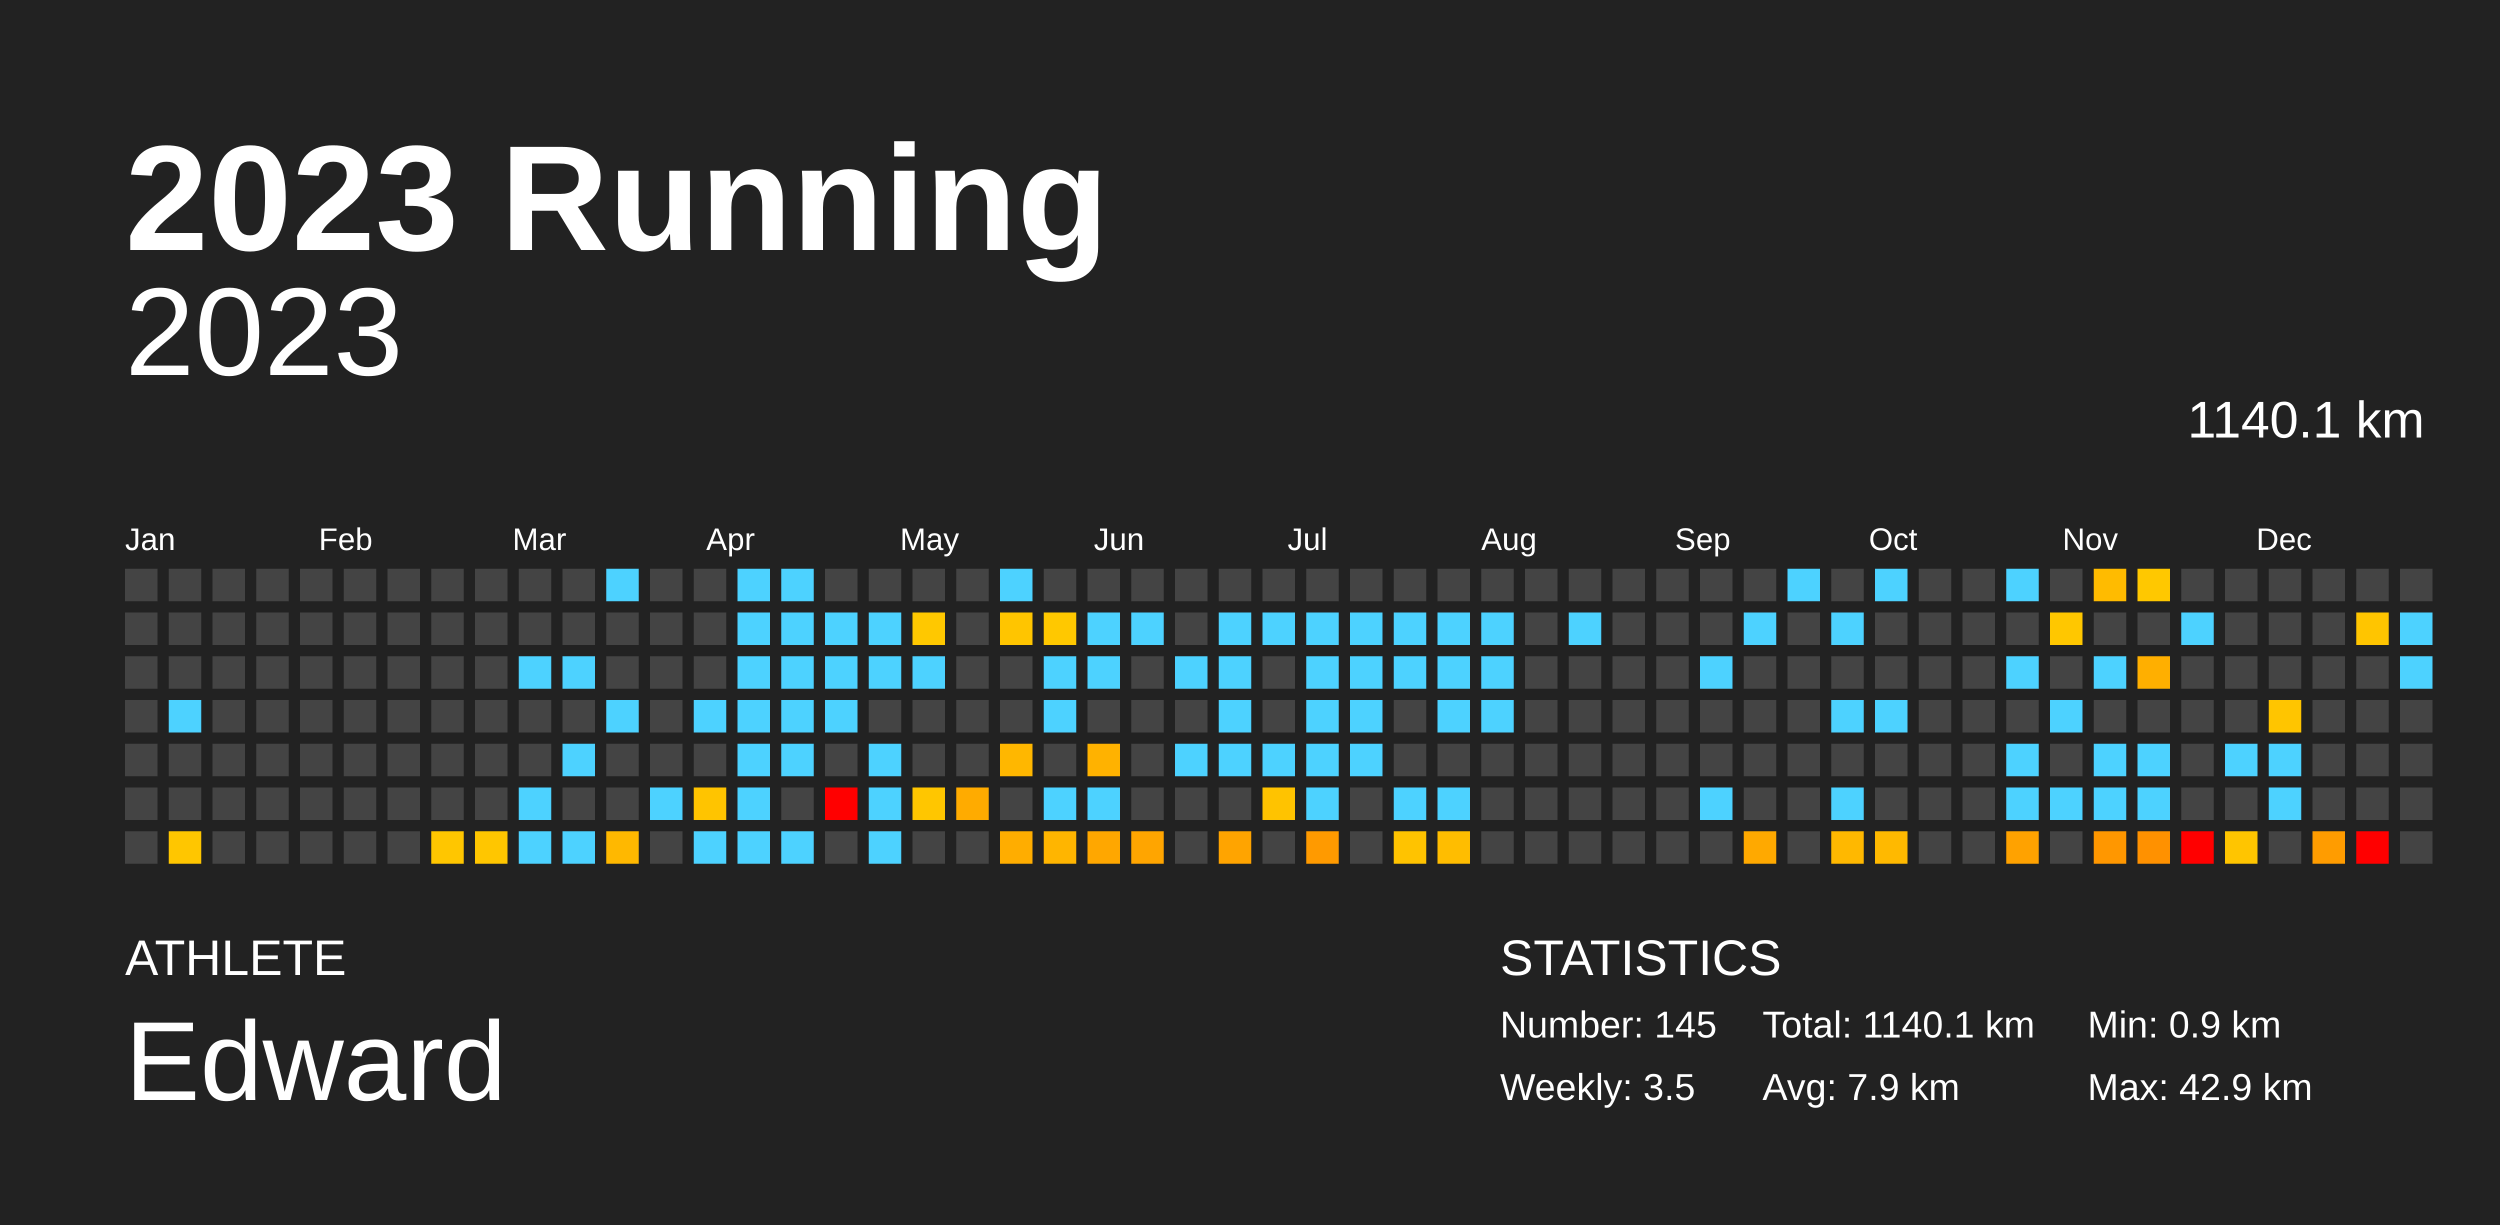
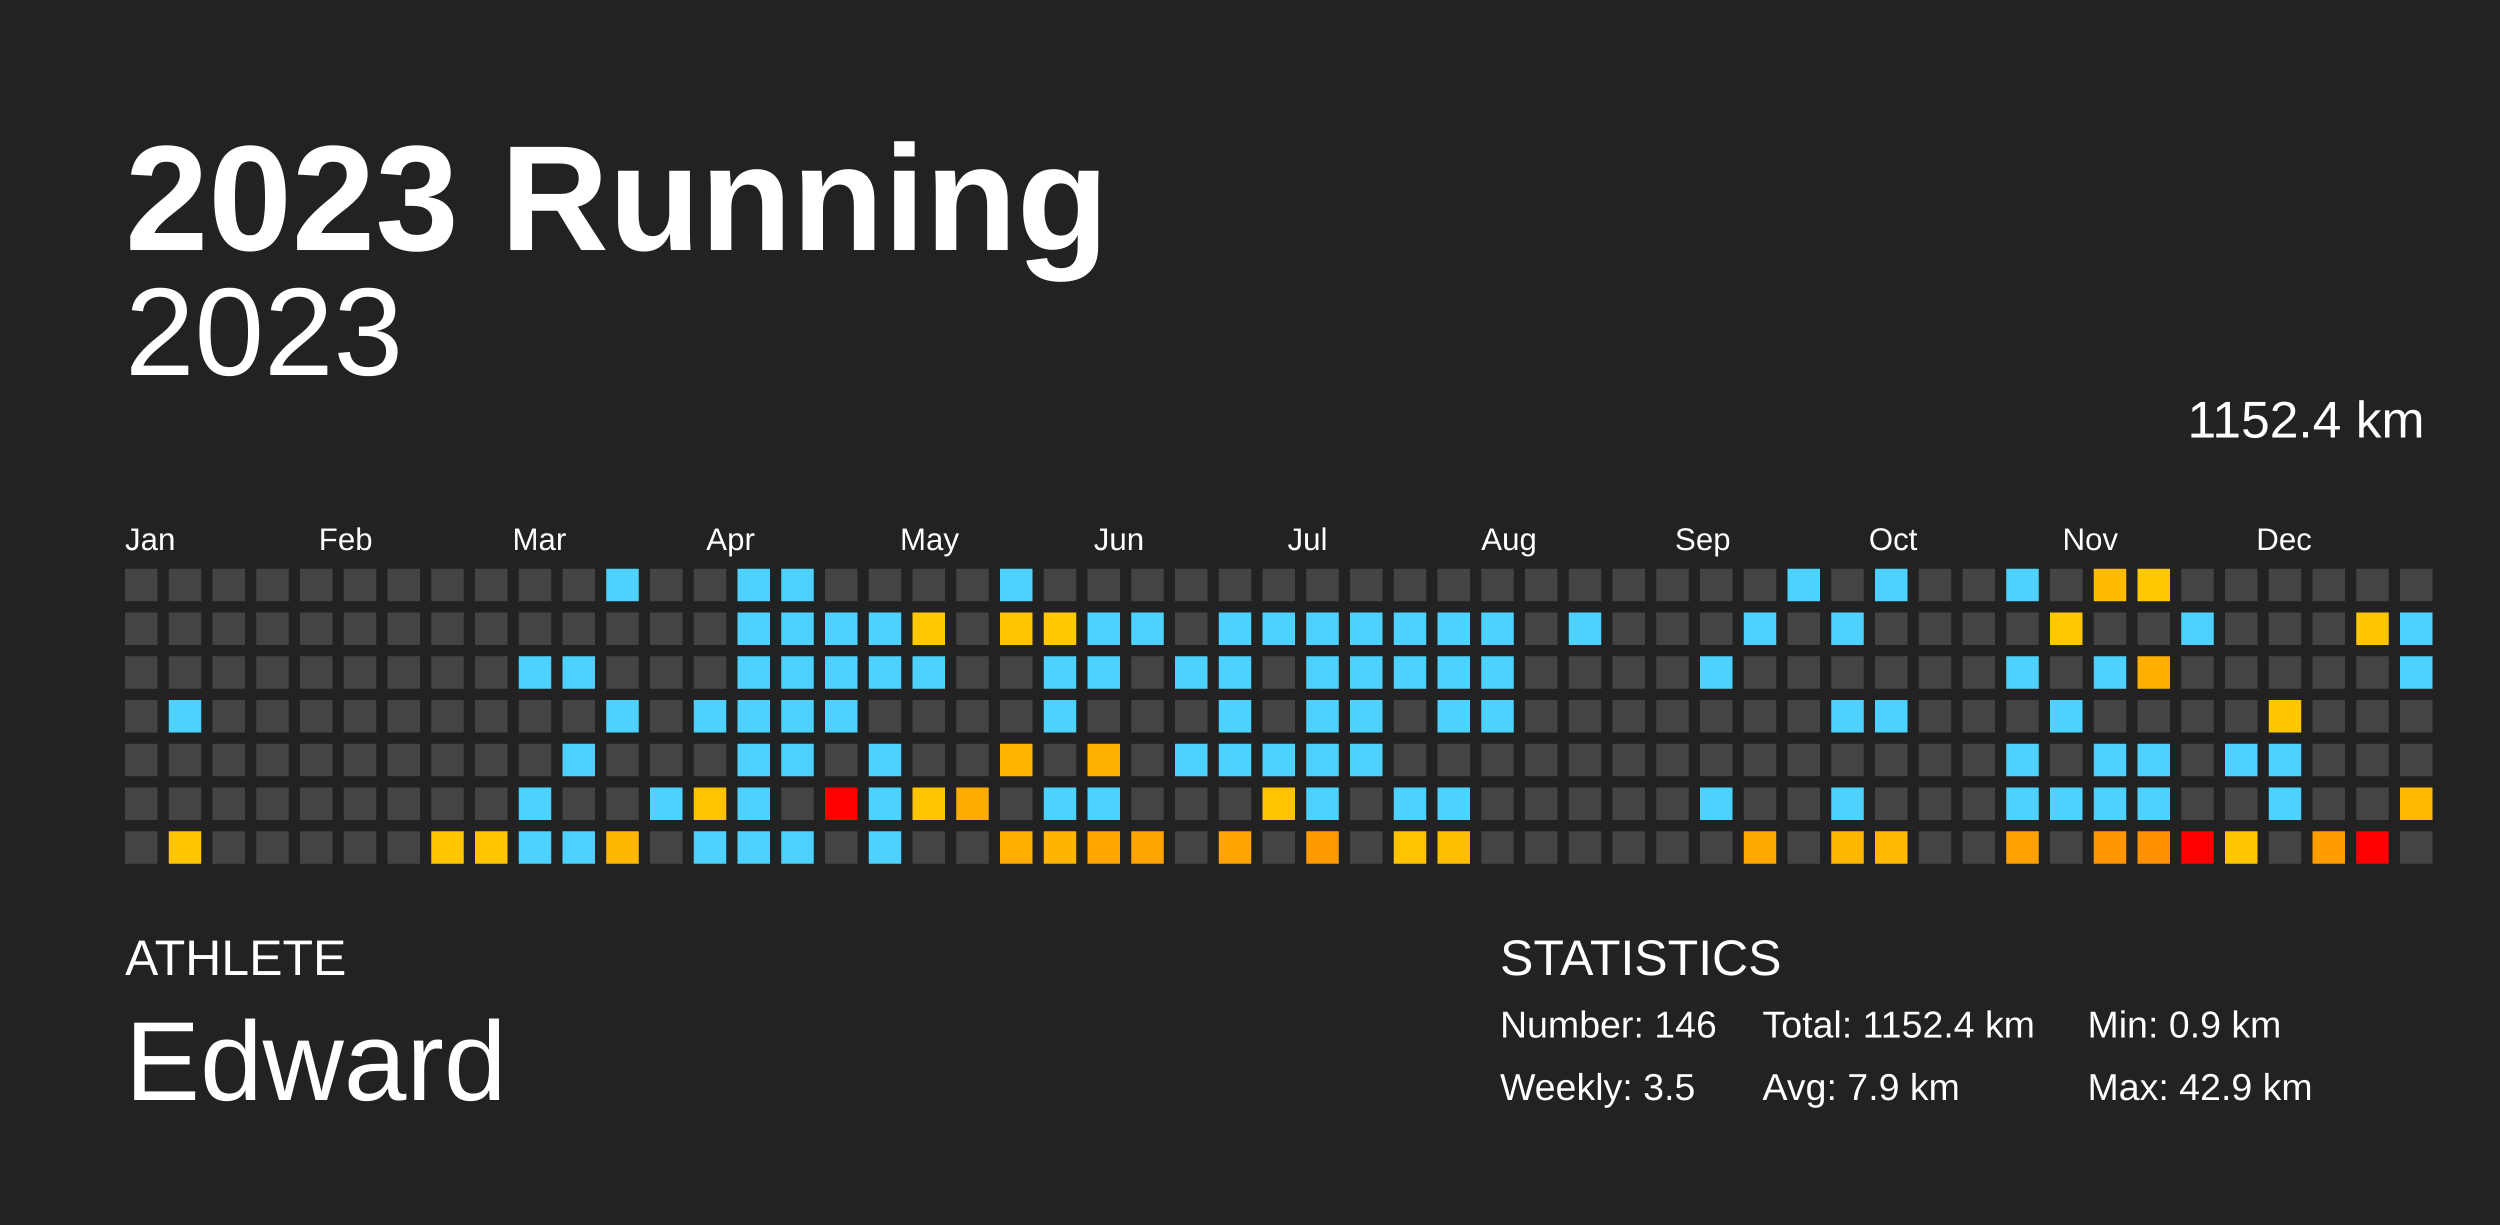
<svg xmlns="http://www.w3.org/2000/svg" baseProfile="full" height="98mm" version="1.1" viewBox="0,0,200,98" width="200mm">
  <defs />
  <rect fill="#222222" height="98" width="200" x="0" y="0" />
  <text fill="#FFFFFF" style="font-size:12px; font-family:Arial; font-weight:bold;" x="10" y="20">2023 Running</text>
  <text fill="#FFFFFF" style="font-size:4px; font-family:Arial" x="10" y="78">ATHLETE</text>
  <text fill="#FFFFFF" style="font-size:9px; font-family:Arial" x="10" y="88">Edward</text>
  <text fill="#FFFFFF" style="font-size:4px; font-family:Arial" x="120" y="78">STATISTICS</text>
-   <text fill="#FFFFFF" style="font-size:3px; font-family:Arial" x="120" y="83">Number: 145</text>
+   <text fill="#FFFFFF" style="font-size:3px; font-family:Arial" x="120" y="83">Number: 146</text>
  <text fill="#FFFFFF" style="font-size:3px; font-family:Arial" x="120" y="88">Weekly: 3.5</text>
-   <text fill="#FFFFFF" style="font-size:3px; font-family:Arial" x="141" y="83">Total: 1140.1 km</text>
+   <text fill="#FFFFFF" style="font-size:3px; font-family:Arial" x="141" y="83">Total: 1152.4 km</text>
  <text fill="#FFFFFF" style="font-size:3px; font-family:Arial" x="141" y="88">Avg: 7.9 km</text>
  <text fill="#FFFFFF" style="font-size:3px; font-family:Arial" x="167" y="83">Min: 0.9 km</text>
  <text fill="#FFFFFF" style="font-size:3px; font-family:Arial" x="167" y="88">Max: 42.9 km</text>
  <text alignment-baseline="hanging" fill="#FFFFFF" style="font-size:10.0px; font-family:Arial;" x="10" y="30">2023</text>
-   <text alignment-baseline="hanging" fill="#FFFFFF" style="font-size:4.125px; font-family:Arial;" x="175" y="35">1140.1 km</text>
+   <text alignment-baseline="hanging" fill="#FFFFFF" style="font-size:4.125px; font-family:Arial;" x="175" y="35">1152.4 km</text>
  <text fill="#FFFFFF" style="font-size:2.5px; font-family:Arial" x="10.0" y="44">Jan</text>
  <text fill="#FFFFFF" style="font-size:2.5px; font-family:Arial" x="25.5" y="44">Feb</text>
  <text fill="#FFFFFF" style="font-size:2.5px; font-family:Arial" x="41.0" y="44">Mar</text>
  <text fill="#FFFFFF" style="font-size:2.5px; font-family:Arial" x="56.5" y="44">Apr</text>
  <text fill="#FFFFFF" style="font-size:2.5px; font-family:Arial" x="72.0" y="44">May</text>
  <text fill="#FFFFFF" style="font-size:2.5px; font-family:Arial" x="87.5" y="44">Jun</text>
  <text fill="#FFFFFF" style="font-size:2.5px; font-family:Arial" x="103.0" y="44">Jul</text>
  <text fill="#FFFFFF" style="font-size:2.5px; font-family:Arial" x="118.5" y="44">Aug</text>
  <text fill="#FFFFFF" style="font-size:2.5px; font-family:Arial" x="134.0" y="44">Sep</text>
  <text fill="#FFFFFF" style="font-size:2.5px; font-family:Arial" x="149.5" y="44">Oct</text>
  <text fill="#FFFFFF" style="font-size:2.5px; font-family:Arial" x="165.0" y="44">Nov</text>
  <text fill="#FFFFFF" style="font-size:2.5px; font-family:Arial" x="180.5" y="44">Dec</text>
  <rect fill="#444444" height="2.6" width="2.6" x="10.0" y="45.5" />
  <rect fill="#444444" height="2.6" width="2.6" x="10.0" y="49.0" />
  <rect fill="#444444" height="2.6" width="2.6" x="10.0" y="52.5" />
  <rect fill="#444444" height="2.6" width="2.6" x="10.0" y="56.0" />
  <rect fill="#444444" height="2.6" width="2.6" x="10.0" y="59.5" />
  <rect fill="#444444" height="2.6" width="2.6" x="10.0" y="63.0" />
  <rect fill="#444444" height="2.6" width="2.6" x="10.0" y="66.5" />
  <rect fill="#444444" height="2.6" width="2.6" x="13.5" y="45.5" />
  <rect fill="#444444" height="2.6" width="2.6" x="13.5" y="49.0" />
  <rect fill="#444444" height="2.6" width="2.6" x="13.5" y="52.5" />
  <rect fill="#4dd2ff" height="2.6" width="2.6" x="13.5" y="56.0" />
  <rect fill="#444444" height="2.6" width="2.6" x="13.5" y="59.5" />
  <rect fill="#444444" height="2.6" width="2.6" x="13.5" y="63.0" />
  <rect fill="#ffc600" height="2.6" width="2.6" x="13.5" y="66.5" />
  <rect fill="#444444" height="2.6" width="2.6" x="17.0" y="45.5" />
  <rect fill="#444444" height="2.6" width="2.6" x="17.0" y="49.0" />
  <rect fill="#444444" height="2.6" width="2.6" x="17.0" y="52.5" />
  <rect fill="#444444" height="2.6" width="2.6" x="17.0" y="56.0" />
  <rect fill="#444444" height="2.6" width="2.6" x="17.0" y="59.5" />
  <rect fill="#444444" height="2.6" width="2.6" x="17.0" y="63.0" />
  <rect fill="#444444" height="2.6" width="2.6" x="17.0" y="66.5" />
  <rect fill="#444444" height="2.6" width="2.6" x="20.5" y="45.5" />
  <rect fill="#444444" height="2.6" width="2.6" x="20.5" y="49.0" />
  <rect fill="#444444" height="2.6" width="2.6" x="20.5" y="52.5" />
  <rect fill="#444444" height="2.6" width="2.6" x="20.5" y="56.0" />
  <rect fill="#444444" height="2.6" width="2.6" x="20.5" y="59.5" />
  <rect fill="#444444" height="2.6" width="2.6" x="20.5" y="63.0" />
  <rect fill="#444444" height="2.6" width="2.6" x="20.5" y="66.5" />
  <rect fill="#444444" height="2.6" width="2.6" x="24.0" y="45.5" />
  <rect fill="#444444" height="2.6" width="2.6" x="24.0" y="49.0" />
  <rect fill="#444444" height="2.6" width="2.6" x="24.0" y="52.5" />
  <rect fill="#444444" height="2.6" width="2.6" x="24.0" y="56.0" />
  <rect fill="#444444" height="2.6" width="2.6" x="24.0" y="59.5" />
  <rect fill="#444444" height="2.6" width="2.6" x="24.0" y="63.0" />
  <rect fill="#444444" height="2.6" width="2.6" x="24.0" y="66.5" />
  <rect fill="#444444" height="2.6" width="2.6" x="27.5" y="45.5" />
  <rect fill="#444444" height="2.6" width="2.6" x="27.5" y="49.0" />
  <rect fill="#444444" height="2.6" width="2.6" x="27.5" y="52.5" />
  <rect fill="#444444" height="2.6" width="2.6" x="27.5" y="56.0" />
  <rect fill="#444444" height="2.6" width="2.6" x="27.5" y="59.5" />
  <rect fill="#444444" height="2.6" width="2.6" x="27.5" y="63.0" />
  <rect fill="#444444" height="2.6" width="2.6" x="27.5" y="66.5" />
  <rect fill="#444444" height="2.6" width="2.6" x="31.0" y="45.5" />
  <rect fill="#444444" height="2.6" width="2.6" x="31.0" y="49.0" />
  <rect fill="#444444" height="2.6" width="2.6" x="31.0" y="52.5" />
  <rect fill="#444444" height="2.6" width="2.6" x="31.0" y="56.0" />
  <rect fill="#444444" height="2.6" width="2.6" x="31.0" y="59.5" />
  <rect fill="#444444" height="2.6" width="2.6" x="31.0" y="63.0" />
  <rect fill="#444444" height="2.6" width="2.6" x="31.0" y="66.5" />
  <rect fill="#444444" height="2.6" width="2.6" x="34.5" y="45.5" />
  <rect fill="#444444" height="2.6" width="2.6" x="34.5" y="49.0" />
  <rect fill="#444444" height="2.6" width="2.6" x="34.5" y="52.5" />
  <rect fill="#444444" height="2.6" width="2.6" x="34.5" y="56.0" />
  <rect fill="#444444" height="2.6" width="2.6" x="34.5" y="59.5" />
  <rect fill="#444444" height="2.6" width="2.6" x="34.5" y="63.0" />
  <rect fill="#ffc600" height="2.6" width="2.6" x="34.5" y="66.5" />
  <rect fill="#444444" height="2.6" width="2.6" x="38.0" y="45.5" />
  <rect fill="#444444" height="2.6" width="2.6" x="38.0" y="49.0" />
  <rect fill="#444444" height="2.6" width="2.6" x="38.0" y="52.5" />
  <rect fill="#444444" height="2.6" width="2.6" x="38.0" y="56.0" />
  <rect fill="#444444" height="2.6" width="2.6" x="38.0" y="59.5" />
  <rect fill="#444444" height="2.6" width="2.6" x="38.0" y="63.0" />
  <rect fill="#ffc600" height="2.6" width="2.6" x="38.0" y="66.5" />
  <rect fill="#444444" height="2.6" width="2.6" x="41.5" y="45.5" />
  <rect fill="#444444" height="2.6" width="2.6" x="41.5" y="49.0" />
  <rect fill="#4dd2ff" height="2.6" width="2.6" x="41.5" y="52.5" />
  <rect fill="#444444" height="2.6" width="2.6" x="41.5" y="56.0" />
  <rect fill="#444444" height="2.6" width="2.6" x="41.5" y="59.5" />
  <rect fill="#4dd2ff" height="2.6" width="2.6" x="41.5" y="63.0" />
  <rect fill="#4dd2ff" height="2.6" width="2.6" x="41.5" y="66.5" />
  <rect fill="#444444" height="2.6" width="2.6" x="45.0" y="45.5" />
  <rect fill="#444444" height="2.6" width="2.6" x="45.0" y="49.0" />
  <rect fill="#4dd2ff" height="2.6" width="2.6" x="45.0" y="52.5" />
  <rect fill="#444444" height="2.6" width="2.6" x="45.0" y="56.0" />
  <rect fill="#4dd2ff" height="2.6" width="2.6" x="45.0" y="59.5" />
  <rect fill="#444444" height="2.6" width="2.6" x="45.0" y="63.0" />
  <rect fill="#4dd2ff" height="2.6" width="2.6" x="45.0" y="66.5" />
  <rect fill="#4dd2ff" height="2.6" width="2.6" x="48.5" y="45.5" />
  <rect fill="#444444" height="2.6" width="2.6" x="48.5" y="49.0" />
  <rect fill="#444444" height="2.6" width="2.6" x="48.5" y="52.5" />
  <rect fill="#4dd2ff" height="2.6" width="2.6" x="48.5" y="56.0" />
  <rect fill="#444444" height="2.6" width="2.6" x="48.5" y="59.5" />
  <rect fill="#444444" height="2.6" width="2.6" x="48.5" y="63.0" />
  <rect fill="#ffb800" height="2.6" width="2.6" x="48.5" y="66.5" />
  <rect fill="#444444" height="2.6" width="2.6" x="52.0" y="45.5" />
  <rect fill="#444444" height="2.6" width="2.6" x="52.0" y="49.0" />
  <rect fill="#444444" height="2.6" width="2.6" x="52.0" y="52.5" />
  <rect fill="#444444" height="2.6" width="2.6" x="52.0" y="56.0" />
  <rect fill="#444444" height="2.6" width="2.6" x="52.0" y="59.5" />
  <rect fill="#4dd2ff" height="2.6" width="2.6" x="52.0" y="63.0" />
  <rect fill="#444444" height="2.6" width="2.6" x="52.0" y="66.5" />
  <rect fill="#444444" height="2.6" width="2.6" x="55.5" y="45.5" />
  <rect fill="#444444" height="2.6" width="2.6" x="55.5" y="49.0" />
  <rect fill="#444444" height="2.6" width="2.6" x="55.5" y="52.5" />
  <rect fill="#4dd2ff" height="2.6" width="2.6" x="55.5" y="56.0" />
  <rect fill="#444444" height="2.6" width="2.6" x="55.5" y="59.5" />
  <rect fill="#ffc400" height="2.6" width="2.6" x="55.5" y="63.0" />
  <rect fill="#4dd2ff" height="2.6" width="2.6" x="55.5" y="66.5" />
  <rect fill="#4dd2ff" height="2.6" width="2.6" x="59.0" y="45.5" />
  <rect fill="#4dd2ff" height="2.6" width="2.6" x="59.0" y="49.0" />
  <rect fill="#4dd2ff" height="2.6" width="2.6" x="59.0" y="52.5" />
  <rect fill="#4dd2ff" height="2.6" width="2.6" x="59.0" y="56.0" />
  <rect fill="#4dd2ff" height="2.6" width="2.6" x="59.0" y="59.5" />
  <rect fill="#4dd2ff" height="2.6" width="2.6" x="59.0" y="63.0" />
  <rect fill="#4dd2ff" height="2.6" width="2.6" x="59.0" y="66.5" />
  <rect fill="#4dd2ff" height="2.6" width="2.6" x="62.5" y="45.5" />
  <rect fill="#4dd2ff" height="2.6" width="2.6" x="62.5" y="49.0" />
  <rect fill="#4dd2ff" height="2.6" width="2.6" x="62.5" y="52.5" />
  <rect fill="#4dd2ff" height="2.6" width="2.6" x="62.5" y="56.0" />
  <rect fill="#4dd2ff" height="2.6" width="2.6" x="62.5" y="59.5" />
  <rect fill="#444444" height="2.6" width="2.6" x="62.5" y="63.0" />
  <rect fill="#4dd2ff" height="2.6" width="2.6" x="62.5" y="66.5" />
  <rect fill="#444444" height="2.6" width="2.6" x="66.0" y="45.5" />
  <rect fill="#4dd2ff" height="2.6" width="2.6" x="66.0" y="49.0" />
  <rect fill="#4dd2ff" height="2.6" width="2.6" x="66.0" y="52.5" />
  <rect fill="#4dd2ff" height="2.6" width="2.6" x="66.0" y="56.0" />
  <rect fill="#444444" height="2.6" width="2.6" x="66.0" y="59.5" />
  <rect fill="red" height="2.6" width="2.6" x="66.0" y="63.0" />
  <rect fill="#444444" height="2.6" width="2.6" x="66.0" y="66.5" />
  <rect fill="#444444" height="2.6" width="2.6" x="69.5" y="45.5" />
  <rect fill="#4dd2ff" height="2.6" width="2.6" x="69.5" y="49.0" />
  <rect fill="#4dd2ff" height="2.6" width="2.6" x="69.5" y="52.5" />
  <rect fill="#444444" height="2.6" width="2.6" x="69.5" y="56.0" />
  <rect fill="#4dd2ff" height="2.6" width="2.6" x="69.5" y="59.5" />
  <rect fill="#4dd2ff" height="2.6" width="2.6" x="69.5" y="63.0" />
  <rect fill="#4dd2ff" height="2.6" width="2.6" x="69.5" y="66.5" />
  <rect fill="#444444" height="2.6" width="2.6" x="73.0" y="45.5" />
  <rect fill="#ffc800" height="2.6" width="2.6" x="73.0" y="49.0" />
  <rect fill="#4dd2ff" height="2.6" width="2.6" x="73.0" y="52.5" />
  <rect fill="#444444" height="2.6" width="2.6" x="73.0" y="56.0" />
  <rect fill="#444444" height="2.6" width="2.6" x="73.0" y="59.5" />
  <rect fill="#ffc600" height="2.6" width="2.6" x="73.0" y="63.0" />
  <rect fill="#444444" height="2.6" width="2.6" x="73.0" y="66.5" />
  <rect fill="#444444" height="2.6" width="2.6" x="76.5" y="45.5" />
  <rect fill="#444444" height="2.6" width="2.6" x="76.5" y="49.0" />
  <rect fill="#444444" height="2.6" width="2.6" x="76.5" y="52.5" />
  <rect fill="#444444" height="2.6" width="2.6" x="76.5" y="56.0" />
  <rect fill="#444444" height="2.6" width="2.6" x="76.5" y="59.5" />
  <rect fill="#ffab00" height="2.6" width="2.6" x="76.5" y="63.0" />
  <rect fill="#444444" height="2.6" width="2.6" x="76.5" y="66.5" />
  <rect fill="#4dd2ff" height="2.6" width="2.6" x="80.0" y="45.5" />
  <rect fill="#ffc500" height="2.6" width="2.6" x="80.0" y="49.0" />
  <rect fill="#444444" height="2.6" width="2.6" x="80.0" y="52.5" />
  <rect fill="#444444" height="2.6" width="2.6" x="80.0" y="56.0" />
  <rect fill="#ffb700" height="2.6" width="2.6" x="80.0" y="59.5" />
  <rect fill="#444444" height="2.6" width="2.6" x="80.0" y="63.0" />
  <rect fill="#ffad00" height="2.6" width="2.6" x="80.0" y="66.5" />
  <rect fill="#444444" height="2.6" width="2.6" x="83.5" y="45.5" />
  <rect fill="#ffc800" height="2.6" width="2.6" x="83.5" y="49.0" />
  <rect fill="#4dd2ff" height="2.6" width="2.6" x="83.5" y="52.5" />
  <rect fill="#4dd2ff" height="2.6" width="2.6" x="83.5" y="56.0" />
  <rect fill="#444444" height="2.6" width="2.6" x="83.5" y="59.5" />
  <rect fill="#4dd2ff" height="2.6" width="2.6" x="83.5" y="63.0" />
  <rect fill="#ffb500" height="2.6" width="2.6" x="83.5" y="66.5" />
  <rect fill="#444444" height="2.6" width="2.6" x="87.0" y="45.5" />
  <rect fill="#4dd2ff" height="2.6" width="2.6" x="87.0" y="49.0" />
  <rect fill="#4dd2ff" height="2.6" width="2.6" x="87.0" y="52.5" />
  <rect fill="#444444" height="2.6" width="2.6" x="87.0" y="56.0" />
  <rect fill="#ffb200" height="2.6" width="2.6" x="87.0" y="59.5" />
  <rect fill="#4dd2ff" height="2.6" width="2.6" x="87.0" y="63.0" />
  <rect fill="#ffa700" height="2.6" width="2.6" x="87.0" y="66.5" />
  <rect fill="#444444" height="2.6" width="2.6" x="90.5" y="45.5" />
  <rect fill="#4dd2ff" height="2.6" width="2.6" x="90.5" y="49.0" />
  <rect fill="#444444" height="2.6" width="2.6" x="90.5" y="52.5" />
  <rect fill="#444444" height="2.6" width="2.6" x="90.5" y="56.0" />
  <rect fill="#444444" height="2.6" width="2.6" x="90.5" y="59.5" />
  <rect fill="#444444" height="2.6" width="2.6" x="90.5" y="63.0" />
  <rect fill="#ffa500" height="2.6" width="2.6" x="90.5" y="66.5" />
  <rect fill="#444444" height="2.6" width="2.6" x="94.0" y="45.5" />
  <rect fill="#444444" height="2.6" width="2.6" x="94.0" y="49.0" />
  <rect fill="#4dd2ff" height="2.6" width="2.6" x="94.0" y="52.5" />
  <rect fill="#444444" height="2.6" width="2.6" x="94.0" y="56.0" />
  <rect fill="#4dd2ff" height="2.6" width="2.6" x="94.0" y="59.5" />
  <rect fill="#444444" height="2.6" width="2.6" x="94.0" y="63.0" />
  <rect fill="#444444" height="2.6" width="2.6" x="94.0" y="66.5" />
  <rect fill="#444444" height="2.6" width="2.6" x="97.5" y="45.5" />
  <rect fill="#4dd2ff" height="2.6" width="2.6" x="97.5" y="49.0" />
  <rect fill="#4dd2ff" height="2.6" width="2.6" x="97.5" y="52.5" />
  <rect fill="#4dd2ff" height="2.6" width="2.6" x="97.5" y="56.0" />
  <rect fill="#4dd2ff" height="2.6" width="2.6" x="97.5" y="59.5" />
  <rect fill="#444444" height="2.6" width="2.6" x="97.5" y="63.0" />
  <rect fill="#ffa400" height="2.6" width="2.6" x="97.5" y="66.5" />
  <rect fill="#444444" height="2.6" width="2.6" x="101.0" y="45.5" />
  <rect fill="#4dd2ff" height="2.6" width="2.6" x="101.0" y="49.0" />
  <rect fill="#444444" height="2.6" width="2.6" x="101.0" y="52.5" />
  <rect fill="#444444" height="2.6" width="2.6" x="101.0" y="56.0" />
  <rect fill="#4dd2ff" height="2.6" width="2.6" x="101.0" y="59.5" />
  <rect fill="#ffc300" height="2.6" width="2.6" x="101.0" y="63.0" />
  <rect fill="#444444" height="2.6" width="2.6" x="101.0" y="66.5" />
  <rect fill="#444444" height="2.6" width="2.6" x="104.5" y="45.5" />
  <rect fill="#4dd2ff" height="2.6" width="2.6" x="104.5" y="49.0" />
  <rect fill="#4dd2ff" height="2.6" width="2.6" x="104.5" y="52.5" />
  <rect fill="#4dd2ff" height="2.6" width="2.6" x="104.5" y="56.0" />
  <rect fill="#4dd2ff" height="2.6" width="2.6" x="104.5" y="59.5" />
  <rect fill="#4dd2ff" height="2.6" width="2.6" x="104.5" y="63.0" />
  <rect fill="#ff9a00" height="2.6" width="2.6" x="104.5" y="66.5" />
  <rect fill="#444444" height="2.6" width="2.6" x="108.0" y="45.5" />
  <rect fill="#4dd2ff" height="2.6" width="2.6" x="108.0" y="49.0" />
  <rect fill="#4dd2ff" height="2.6" width="2.6" x="108.0" y="52.5" />
  <rect fill="#4dd2ff" height="2.6" width="2.6" x="108.0" y="56.0" />
  <rect fill="#4dd2ff" height="2.6" width="2.6" x="108.0" y="59.5" />
  <rect fill="#444444" height="2.6" width="2.6" x="108.0" y="63.0" />
  <rect fill="#444444" height="2.6" width="2.6" x="108.0" y="66.5" />
  <rect fill="#444444" height="2.6" width="2.6" x="111.5" y="45.5" />
  <rect fill="#4dd2ff" height="2.6" width="2.6" x="111.5" y="49.0" />
  <rect fill="#4dd2ff" height="2.6" width="2.6" x="111.5" y="52.5" />
  <rect fill="#444444" height="2.6" width="2.6" x="111.5" y="56.0" />
  <rect fill="#444444" height="2.6" width="2.6" x="111.5" y="59.5" />
  <rect fill="#4dd2ff" height="2.6" width="2.6" x="111.5" y="63.0" />
  <rect fill="#ffc300" height="2.6" width="2.6" x="111.5" y="66.5" />
  <rect fill="#444444" height="2.6" width="2.6" x="115.0" y="45.5" />
  <rect fill="#4dd2ff" height="2.6" width="2.6" x="115.0" y="49.0" />
  <rect fill="#4dd2ff" height="2.6" width="2.6" x="115.0" y="52.5" />
  <rect fill="#4dd2ff" height="2.6" width="2.6" x="115.0" y="56.0" />
  <rect fill="#444444" height="2.6" width="2.6" x="115.0" y="59.5" />
  <rect fill="#4dd2ff" height="2.6" width="2.6" x="115.0" y="63.0" />
  <rect fill="#ffbd00" height="2.6" width="2.6" x="115.0" y="66.5" />
  <rect fill="#444444" height="2.6" width="2.6" x="118.5" y="45.5" />
  <rect fill="#4dd2ff" height="2.6" width="2.6" x="118.5" y="49.0" />
  <rect fill="#4dd2ff" height="2.6" width="2.6" x="118.5" y="52.5" />
  <rect fill="#4dd2ff" height="2.6" width="2.6" x="118.5" y="56.0" />
  <rect fill="#444444" height="2.6" width="2.6" x="118.5" y="59.5" />
  <rect fill="#444444" height="2.6" width="2.6" x="118.5" y="63.0" />
  <rect fill="#444444" height="2.6" width="2.6" x="118.5" y="66.5" />
  <rect fill="#444444" height="2.6" width="2.6" x="122.0" y="45.5" />
  <rect fill="#444444" height="2.6" width="2.6" x="122.0" y="49.0" />
  <rect fill="#444444" height="2.6" width="2.6" x="122.0" y="52.5" />
  <rect fill="#444444" height="2.6" width="2.6" x="122.0" y="56.0" />
  <rect fill="#444444" height="2.6" width="2.6" x="122.0" y="59.5" />
  <rect fill="#444444" height="2.6" width="2.6" x="122.0" y="63.0" />
  <rect fill="#444444" height="2.6" width="2.6" x="122.0" y="66.5" />
  <rect fill="#444444" height="2.6" width="2.6" x="125.5" y="45.5" />
  <rect fill="#4dd2ff" height="2.6" width="2.6" x="125.5" y="49.0" />
  <rect fill="#444444" height="2.6" width="2.6" x="125.5" y="52.5" />
  <rect fill="#444444" height="2.6" width="2.6" x="125.5" y="56.0" />
  <rect fill="#444444" height="2.6" width="2.6" x="125.5" y="59.5" />
  <rect fill="#444444" height="2.6" width="2.6" x="125.5" y="63.0" />
  <rect fill="#444444" height="2.6" width="2.6" x="125.5" y="66.5" />
  <rect fill="#444444" height="2.6" width="2.6" x="129.0" y="45.5" />
  <rect fill="#444444" height="2.6" width="2.6" x="129.0" y="49.0" />
  <rect fill="#444444" height="2.6" width="2.6" x="129.0" y="52.5" />
  <rect fill="#444444" height="2.6" width="2.6" x="129.0" y="56.0" />
  <rect fill="#444444" height="2.6" width="2.6" x="129.0" y="59.5" />
  <rect fill="#444444" height="2.6" width="2.6" x="129.0" y="63.0" />
  <rect fill="#444444" height="2.6" width="2.6" x="129.0" y="66.5" />
  <rect fill="#444444" height="2.6" width="2.6" x="132.5" y="45.5" />
  <rect fill="#444444" height="2.6" width="2.6" x="132.5" y="49.0" />
  <rect fill="#444444" height="2.6" width="2.6" x="132.5" y="52.5" />
  <rect fill="#444444" height="2.6" width="2.6" x="132.5" y="56.0" />
  <rect fill="#444444" height="2.6" width="2.6" x="132.5" y="59.5" />
  <rect fill="#444444" height="2.6" width="2.6" x="132.5" y="63.0" />
  <rect fill="#444444" height="2.6" width="2.6" x="132.5" y="66.5" />
  <rect fill="#444444" height="2.6" width="2.6" x="136.0" y="45.5" />
  <rect fill="#444444" height="2.6" width="2.6" x="136.0" y="49.0" />
  <rect fill="#4dd2ff" height="2.6" width="2.6" x="136.0" y="52.5" />
  <rect fill="#444444" height="2.6" width="2.6" x="136.0" y="56.0" />
  <rect fill="#444444" height="2.6" width="2.6" x="136.0" y="59.5" />
  <rect fill="#4dd2ff" height="2.6" width="2.6" x="136.0" y="63.0" />
  <rect fill="#444444" height="2.6" width="2.6" x="136.0" y="66.5" />
  <rect fill="#444444" height="2.6" width="2.6" x="139.5" y="45.5" />
  <rect fill="#4dd2ff" height="2.6" width="2.6" x="139.5" y="49.0" />
  <rect fill="#444444" height="2.6" width="2.6" x="139.5" y="52.5" />
  <rect fill="#444444" height="2.6" width="2.6" x="139.5" y="56.0" />
  <rect fill="#444444" height="2.6" width="2.6" x="139.5" y="59.5" />
  <rect fill="#444444" height="2.6" width="2.6" x="139.5" y="63.0" />
  <rect fill="#ffa900" height="2.6" width="2.6" x="139.5" y="66.5" />
  <rect fill="#4dd2ff" height="2.6" width="2.6" x="143.0" y="45.5" />
  <rect fill="#444444" height="2.6" width="2.6" x="143.0" y="49.0" />
  <rect fill="#444444" height="2.6" width="2.6" x="143.0" y="52.5" />
  <rect fill="#444444" height="2.6" width="2.6" x="143.0" y="56.0" />
  <rect fill="#444444" height="2.6" width="2.6" x="143.0" y="59.5" />
  <rect fill="#444444" height="2.6" width="2.6" x="143.0" y="63.0" />
  <rect fill="#444444" height="2.6" width="2.6" x="143.0" y="66.5" />
  <rect fill="#444444" height="2.6" width="2.6" x="146.5" y="45.5" />
  <rect fill="#4dd2ff" height="2.6" width="2.6" x="146.5" y="49.0" />
  <rect fill="#444444" height="2.6" width="2.6" x="146.5" y="52.5" />
  <rect fill="#4dd2ff" height="2.6" width="2.6" x="146.5" y="56.0" />
  <rect fill="#444444" height="2.6" width="2.6" x="146.5" y="59.5" />
  <rect fill="#4dd2ff" height="2.6" width="2.6" x="146.5" y="63.0" />
  <rect fill="#ffb800" height="2.6" width="2.6" x="146.5" y="66.5" />
  <rect fill="#4dd2ff" height="2.6" width="2.6" x="150.0" y="45.5" />
  <rect fill="#444444" height="2.6" width="2.6" x="150.0" y="49.0" />
  <rect fill="#444444" height="2.6" width="2.6" x="150.0" y="52.5" />
  <rect fill="#4dd2ff" height="2.6" width="2.6" x="150.0" y="56.0" />
  <rect fill="#444444" height="2.6" width="2.6" x="150.0" y="59.5" />
  <rect fill="#444444" height="2.6" width="2.6" x="150.0" y="63.0" />
  <rect fill="#ffb900" height="2.6" width="2.6" x="150.0" y="66.5" />
  <rect fill="#444444" height="2.6" width="2.6" x="153.5" y="45.5" />
  <rect fill="#444444" height="2.6" width="2.6" x="153.5" y="49.0" />
  <rect fill="#444444" height="2.6" width="2.6" x="153.5" y="52.5" />
  <rect fill="#444444" height="2.6" width="2.6" x="153.5" y="56.0" />
  <rect fill="#444444" height="2.6" width="2.6" x="153.5" y="59.5" />
  <rect fill="#444444" height="2.6" width="2.6" x="153.5" y="63.0" />
  <rect fill="#444444" height="2.6" width="2.6" x="153.5" y="66.5" />
  <rect fill="#444444" height="2.6" width="2.6" x="157.0" y="45.5" />
  <rect fill="#444444" height="2.6" width="2.6" x="157.0" y="49.0" />
  <rect fill="#444444" height="2.6" width="2.6" x="157.0" y="52.5" />
  <rect fill="#444444" height="2.6" width="2.6" x="157.0" y="56.0" />
  <rect fill="#444444" height="2.6" width="2.6" x="157.0" y="59.5" />
  <rect fill="#444444" height="2.6" width="2.6" x="157.0" y="63.0" />
  <rect fill="#444444" height="2.6" width="2.6" x="157.0" y="66.5" />
  <rect fill="#4dd2ff" height="2.6" width="2.6" x="160.5" y="45.5" />
  <rect fill="#444444" height="2.6" width="2.6" x="160.5" y="49.0" />
  <rect fill="#4dd2ff" height="2.6" width="2.6" x="160.5" y="52.5" />
  <rect fill="#444444" height="2.6" width="2.6" x="160.5" y="56.0" />
  <rect fill="#4dd2ff" height="2.6" width="2.6" x="160.5" y="59.5" />
  <rect fill="#4dd2ff" height="2.6" width="2.6" x="160.5" y="63.0" />
  <rect fill="#ffa200" height="2.6" width="2.6" x="160.5" y="66.5" />
  <rect fill="#444444" height="2.6" width="2.6" x="164.0" y="45.5" />
  <rect fill="#ffc700" height="2.6" width="2.6" x="164.0" y="49.0" />
  <rect fill="#444444" height="2.6" width="2.6" x="164.0" y="52.5" />
  <rect fill="#4dd2ff" height="2.6" width="2.6" x="164.0" y="56.0" />
  <rect fill="#444444" height="2.6" width="2.6" x="164.0" y="59.5" />
  <rect fill="#4dd2ff" height="2.6" width="2.6" x="164.0" y="63.0" />
  <rect fill="#444444" height="2.6" width="2.6" x="164.0" y="66.5" />
  <rect fill="#ffbb00" height="2.6" width="2.6" x="167.5" y="45.5" />
  <rect fill="#444444" height="2.6" width="2.6" x="167.5" y="49.0" />
  <rect fill="#4dd2ff" height="2.6" width="2.6" x="167.5" y="52.5" />
  <rect fill="#444444" height="2.6" width="2.6" x="167.5" y="56.0" />
  <rect fill="#4dd2ff" height="2.6" width="2.6" x="167.5" y="59.5" />
  <rect fill="#4dd2ff" height="2.6" width="2.6" x="167.5" y="63.0" />
  <rect fill="#ff9700" height="2.6" width="2.6" x="167.5" y="66.5" />
  <rect fill="#ffc800" height="2.6" width="2.6" x="171.0" y="45.5" />
  <rect fill="#444444" height="2.6" width="2.6" x="171.0" y="49.0" />
  <rect fill="#ffaf00" height="2.6" width="2.6" x="171.0" y="52.5" />
  <rect fill="#444444" height="2.6" width="2.6" x="171.0" y="56.0" />
  <rect fill="#4dd2ff" height="2.6" width="2.6" x="171.0" y="59.5" />
  <rect fill="#4dd2ff" height="2.6" width="2.6" x="171.0" y="63.0" />
  <rect fill="#ff9100" height="2.6" width="2.6" x="171.0" y="66.5" />
  <rect fill="#444444" height="2.6" width="2.6" x="174.5" y="45.5" />
  <rect fill="#4dd2ff" height="2.6" width="2.6" x="174.5" y="49.0" />
  <rect fill="#444444" height="2.6" width="2.6" x="174.5" y="52.5" />
  <rect fill="#444444" height="2.6" width="2.6" x="174.5" y="56.0" />
  <rect fill="#444444" height="2.6" width="2.6" x="174.5" y="59.5" />
  <rect fill="#444444" height="2.6" width="2.6" x="174.5" y="63.0" />
  <rect fill="red" height="2.6" width="2.6" x="174.5" y="66.5" />
  <rect fill="#444444" height="2.6" width="2.6" x="178.0" y="45.5" />
  <rect fill="#444444" height="2.6" width="2.6" x="178.0" y="49.0" />
  <rect fill="#444444" height="2.6" width="2.6" x="178.0" y="52.5" />
  <rect fill="#444444" height="2.6" width="2.6" x="178.0" y="56.0" />
  <rect fill="#4dd2ff" height="2.6" width="2.6" x="178.0" y="59.5" />
  <rect fill="#444444" height="2.6" width="2.6" x="178.0" y="63.0" />
  <rect fill="#ffc500" height="2.6" width="2.6" x="178.0" y="66.5" />
  <rect fill="#444444" height="2.6" width="2.6" x="181.5" y="45.5" />
  <rect fill="#444444" height="2.6" width="2.6" x="181.5" y="49.0" />
  <rect fill="#444444" height="2.6" width="2.6" x="181.5" y="52.5" />
  <rect fill="#ffc500" height="2.6" width="2.6" x="181.5" y="56.0" />
  <rect fill="#4dd2ff" height="2.6" width="2.6" x="181.5" y="59.5" />
  <rect fill="#4dd2ff" height="2.6" width="2.6" x="181.5" y="63.0" />
  <rect fill="#444444" height="2.6" width="2.6" x="181.5" y="66.5" />
  <rect fill="#444444" height="2.6" width="2.6" x="185.0" y="45.5" />
  <rect fill="#444444" height="2.6" width="2.6" x="185.0" y="49.0" />
  <rect fill="#444444" height="2.6" width="2.6" x="185.0" y="52.5" />
  <rect fill="#444444" height="2.6" width="2.6" x="185.0" y="56.0" />
  <rect fill="#444444" height="2.6" width="2.6" x="185.0" y="59.5" />
  <rect fill="#444444" height="2.6" width="2.6" x="185.0" y="63.0" />
  <rect fill="#ff9c00" height="2.6" width="2.6" x="185.0" y="66.5" />
  <rect fill="#444444" height="2.6" width="2.6" x="188.5" y="45.5" />
  <rect fill="#ffc500" height="2.6" width="2.6" x="188.5" y="49.0" />
  <rect fill="#444444" height="2.6" width="2.6" x="188.5" y="52.5" />
  <rect fill="#444444" height="2.6" width="2.6" x="188.5" y="56.0" />
  <rect fill="#444444" height="2.6" width="2.6" x="188.5" y="59.5" />
  <rect fill="#444444" height="2.6" width="2.6" x="188.5" y="63.0" />
  <rect fill="red" height="2.6" width="2.6" x="188.5" y="66.5" />
  <rect fill="#444444" height="2.6" width="2.6" x="192.0" y="45.5" />
  <rect fill="#4dd2ff" height="2.6" width="2.6" x="192.0" y="49.0" />
  <rect fill="#4dd2ff" height="2.6" width="2.6" x="192.0" y="52.5" />
  <rect fill="#444444" height="2.6" width="2.6" x="192.0" y="56.0" />
  <rect fill="#444444" height="2.6" width="2.6" x="192.0" y="59.5" />
-   <rect fill="#444444" height="2.6" width="2.6" x="192.0" y="63.0" />
+   <rect fill="#ffba00" height="2.6" width="2.6" x="192.0" y="63.0" />
  <rect fill="#444444" height="2.6" width="2.6" x="192.0" y="66.5" />
</svg>
